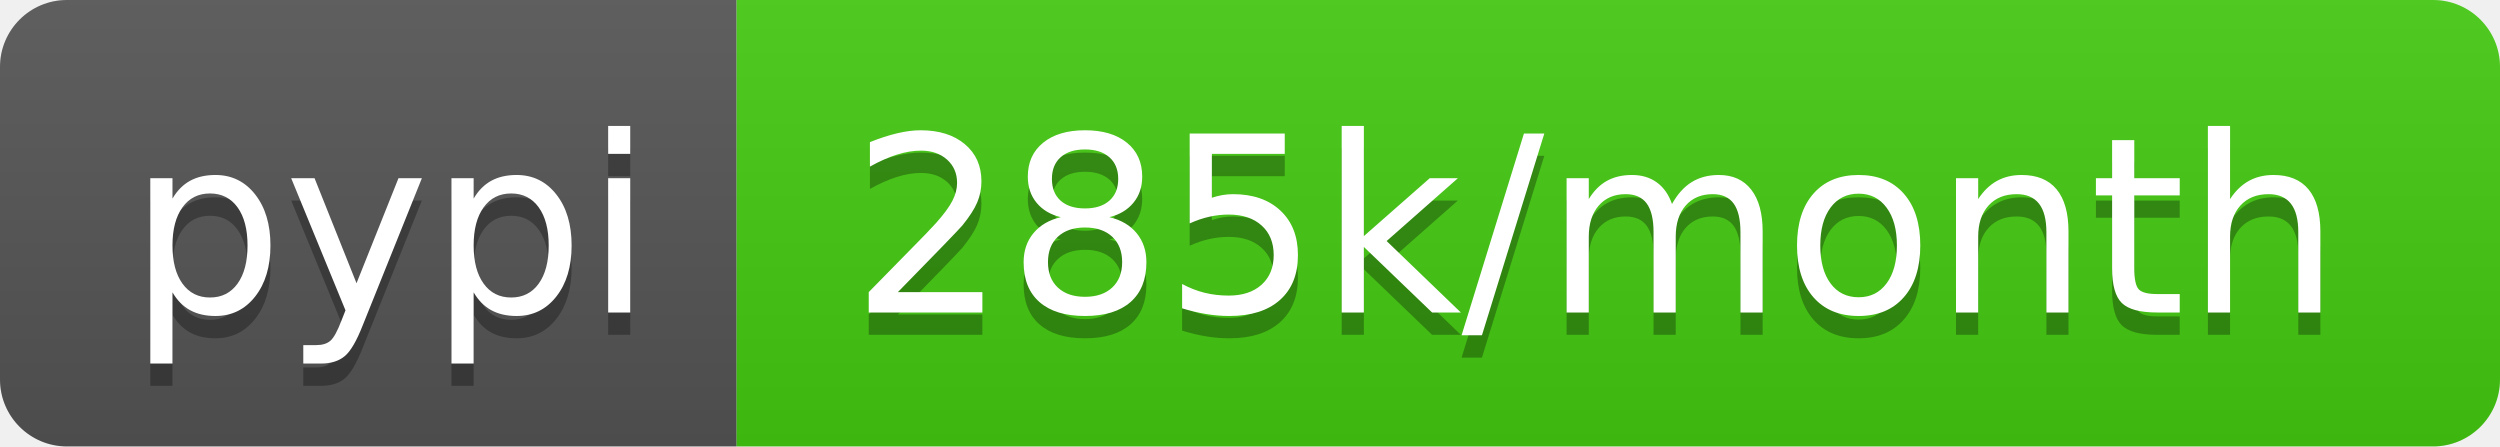
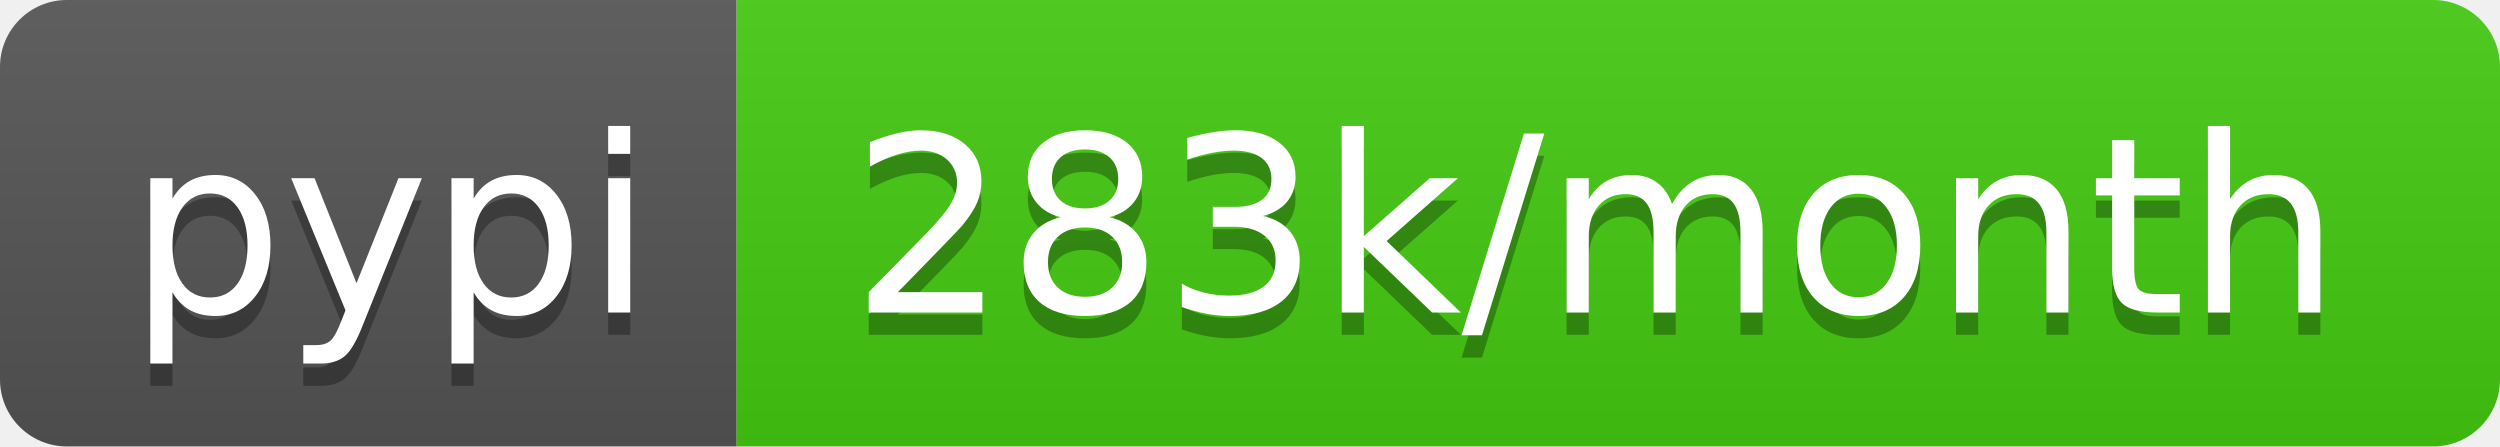
- <svg xmlns="http://www.w3.org/2000/svg" width="112" height="20" role="img" aria-label="pypi: 285k/month">
+ <svg xmlns="http://www.w3.org/2000/svg" width="112" height="20" role="img" aria-label="pypi: 283k/month">
  <linearGradient id="s" x2="0" y2="100%">
    <stop offset="0" stop-color="#bbb" stop-opacity=".1" />
    <stop offset="1" stop-opacity=".1" />
  </linearGradient>
  <clipPath id="r">
    <rect width="112" height="20" rx="3" fill="#fff" />
  </clipPath>
  <g clip-path="url(#r)">
    <rect width="33" height="20" fill="#555" />
    <rect x="33" width="79" height="20" fill="#4c1" />
    <rect width="112" height="20" fill="url(#s)" />
  </g>
  <g fill="#fff" text-anchor="middle" font-family="Verdana,Geneva,DejaVu Sans,sans-serif" text-rendering="geometricPrecision" font-size="110">
    <text aria-hidden="true" x="175" y="150" fill="#010101" fill-opacity=".3" transform="scale(.1)" textLength="230">pypi</text>
    <text x="175" y="140" transform="scale(.1)" fill="#fff" textLength="230">pypi</text>
-     <text aria-hidden="true" x="715" y="150" fill="#010101" fill-opacity=".3" transform="scale(.1)" textLength="690">285k/month</text>
-     <text x="715" y="140" transform="scale(.1)" fill="#fff" textLength="690">285k/month</text>
+     <text aria-hidden="true" x="715" y="150" fill="#010101" fill-opacity=".3" transform="scale(.1)" textLength="690">283k/month</text>
+     <text x="715" y="140" transform="scale(.1)" fill="#fff" textLength="690">283k/month</text>
  </g>
</svg>
